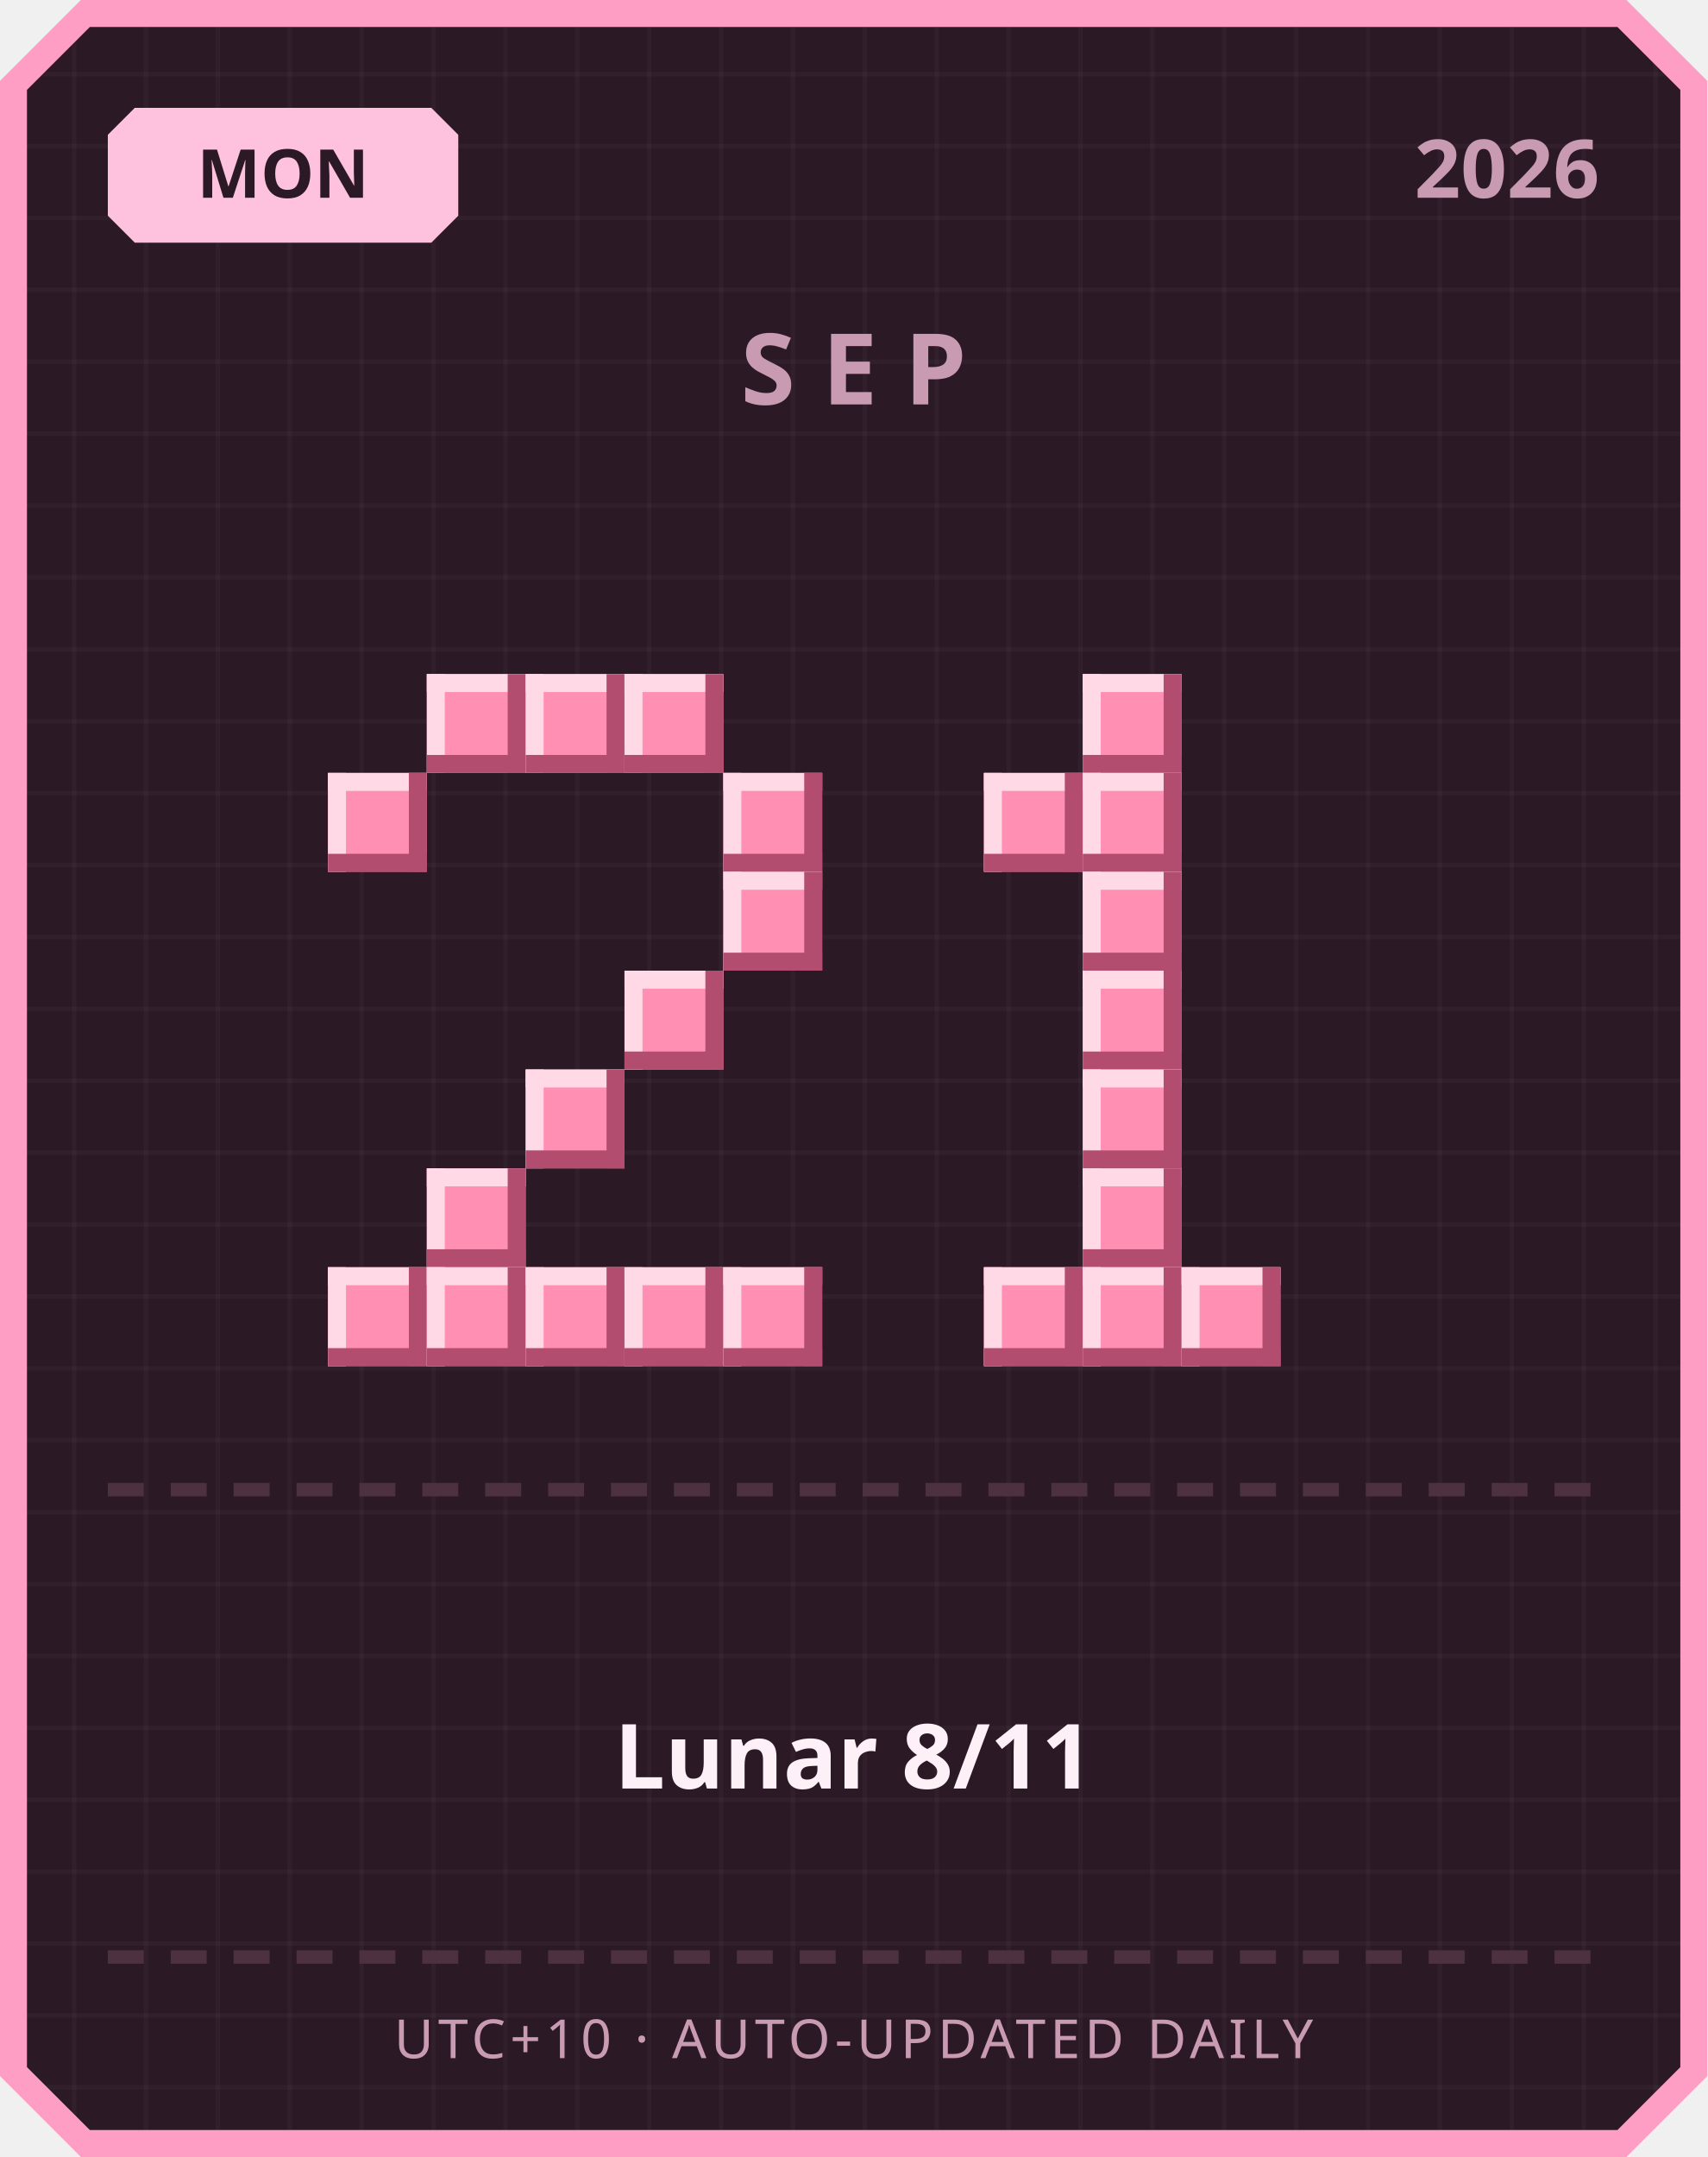
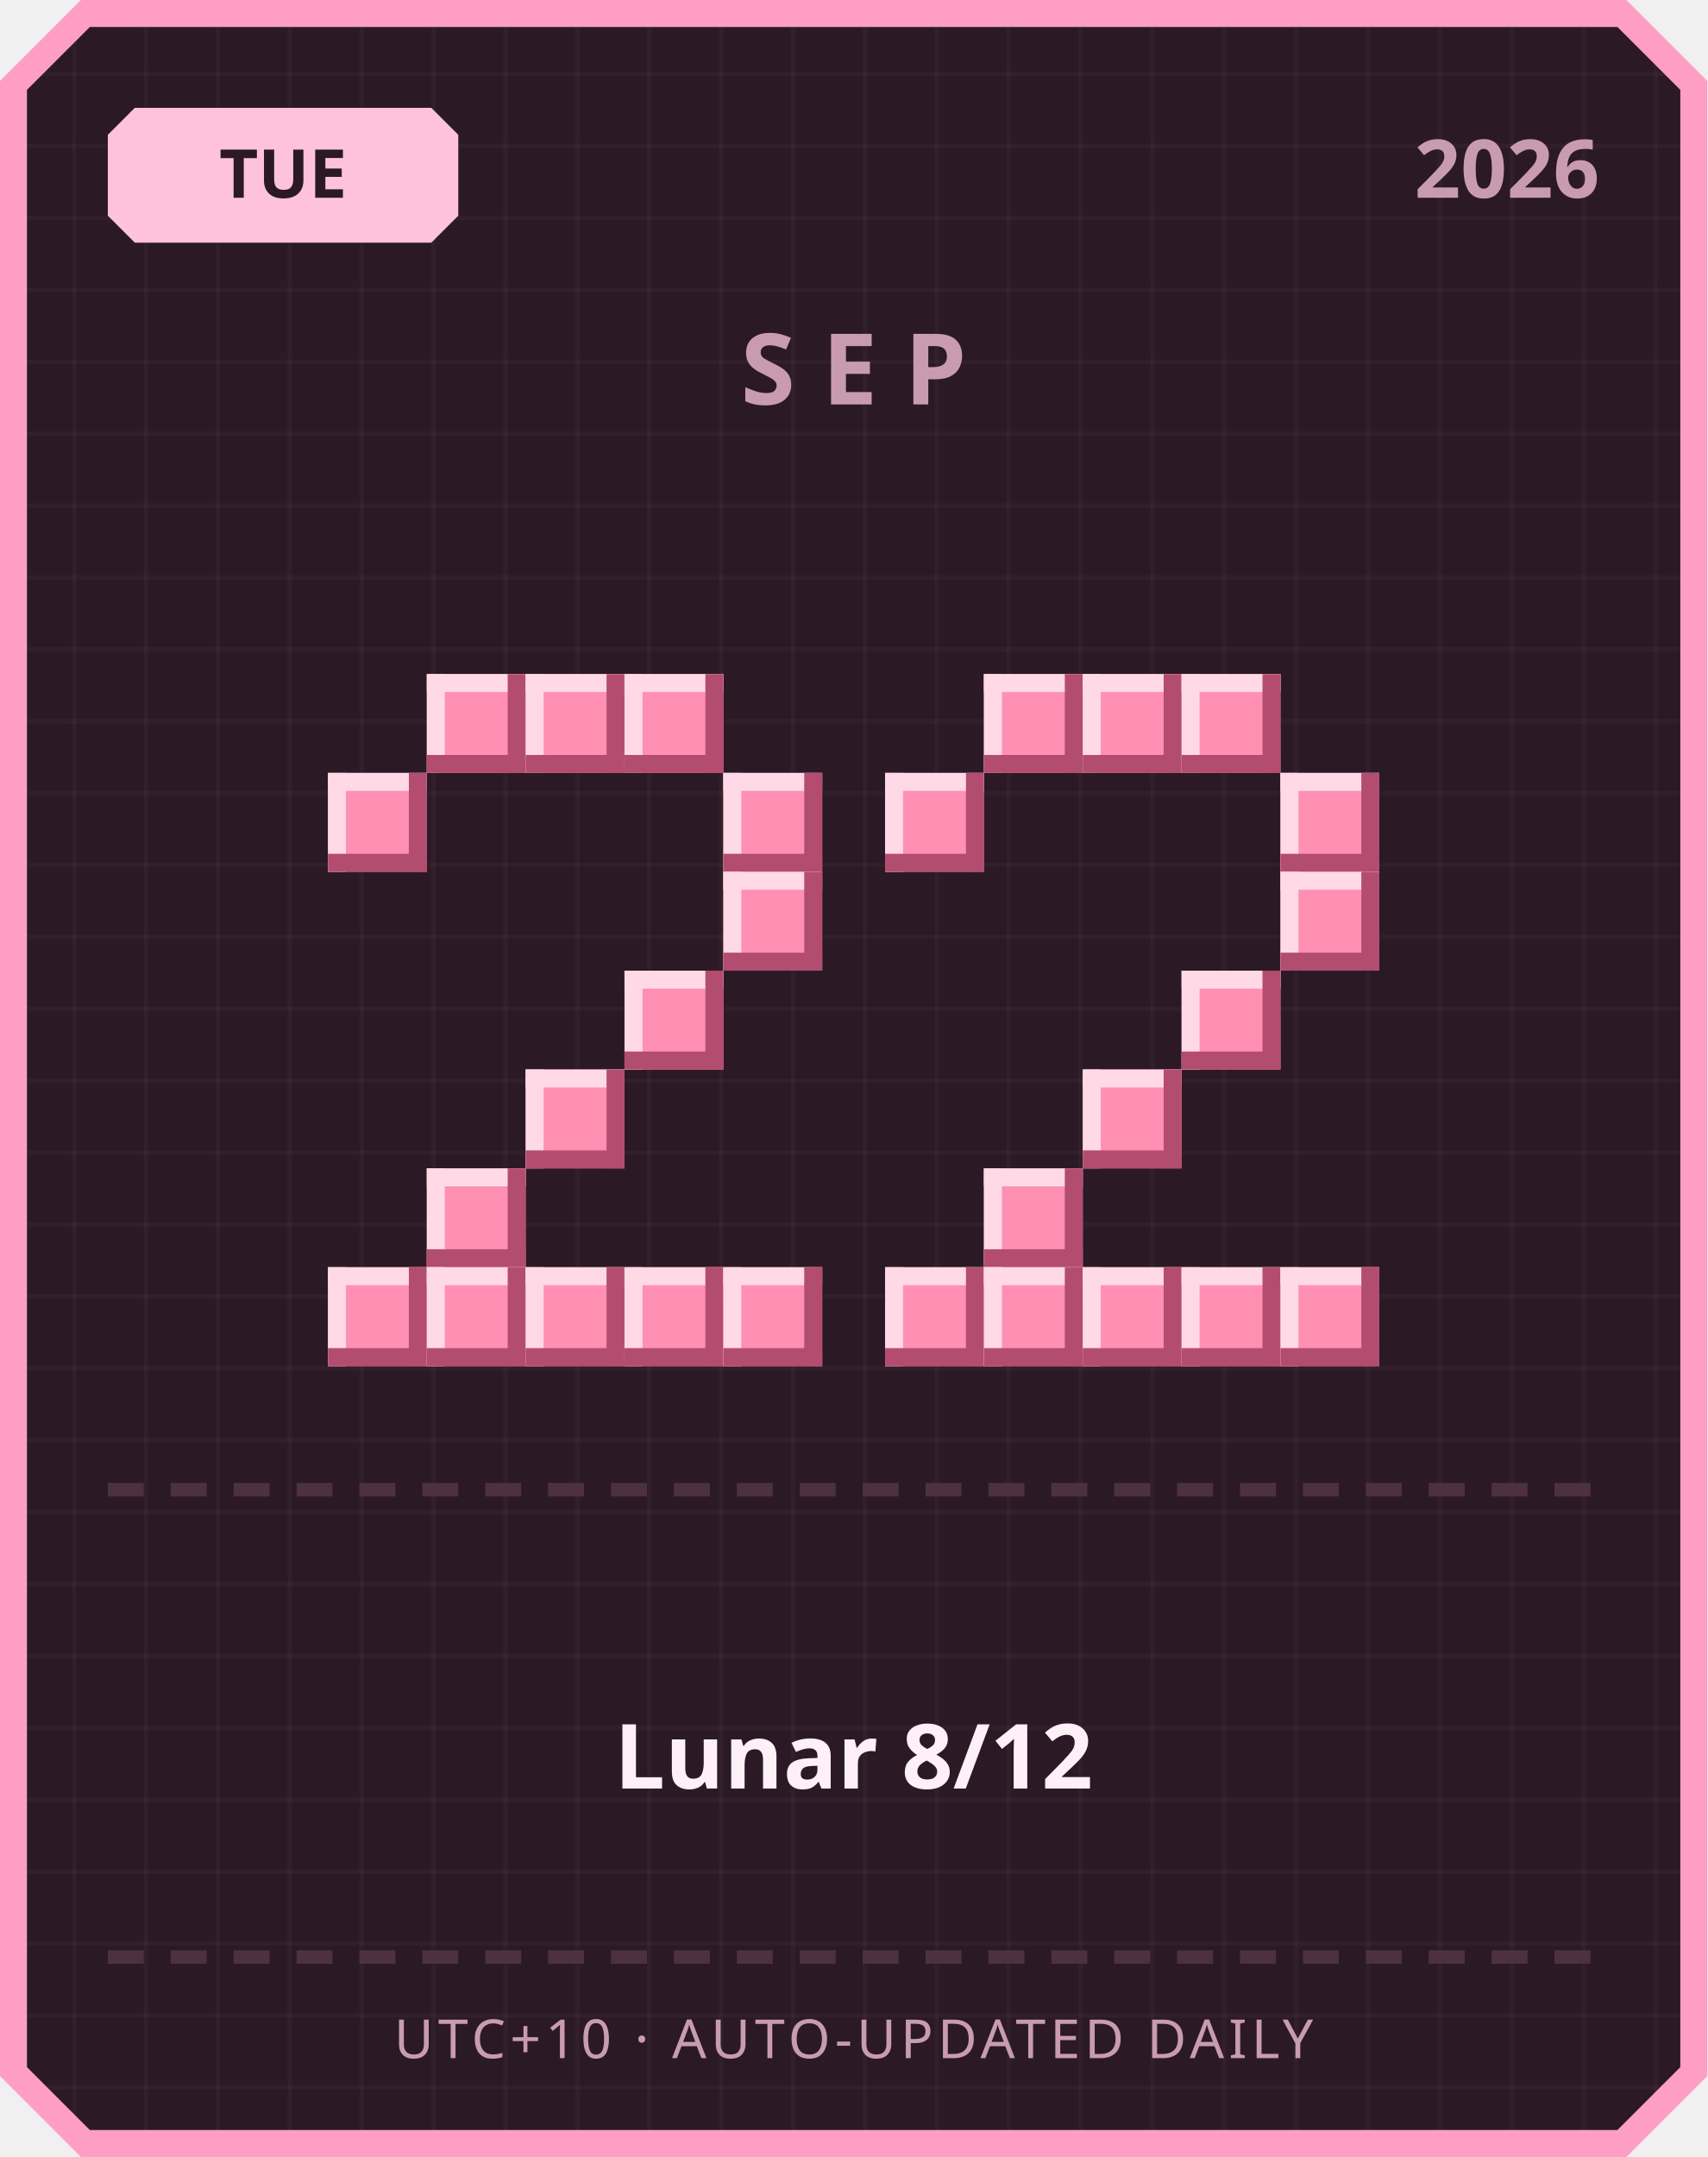
<svg xmlns="http://www.w3.org/2000/svg" width="380" height="480" viewBox="0 0 380 480">
  <defs>
    <pattern id="grid" width="16" height="16" patternUnits="userSpaceOnUse">
      <rect width="16" height="16" fill="#2b1a26" />
      <rect width="1" height="16" fill="#ffffff" opacity="0.03" />
      <rect width="16" height="1" fill="#ffffff" opacity="0.03" />
    </pattern>
  </defs>
  <path d="M 18,0 L 362,0 L 380,18 L 380,462 L 362,480 L 18,480 L 0,462 L 0,18 Z" fill="#ff9ec4" />
  <path d="M 20,6 L 360,6 L 374,20 L 374,460 L 360,474 L 20,474 L 6,460 L 6,20 Z" fill="url(#grid)" />
  <path d="M 30,24 L 96,24 L 102,30 L 102,48 L 96,54 L 30,54 L 24,48 L 24,30 Z" fill="#ffc2de" />
-   <text x="63" y="44" text-anchor="middle" font-family="'Segoe UI', sans-serif" font-size="15" font-weight="700" fill="#2b1a26">MON</text>
+   <text x="63" y="44" text-anchor="middle" font-family="'Segoe UI', sans-serif" font-size="15" font-weight="700" fill="#2b1a26">TUE</text>
  <text x="356" y="44" text-anchor="end" font-family="'Segoe UI', sans-serif" font-size="18" font-weight="700" fill="#c99bb3">2026</text>
  <text x="190" y="90" text-anchor="middle" font-family="'Segoe UI', sans-serif" font-size="22" font-weight="700" letter-spacing="6" fill="#c99bb3">SEP</text>
  <rect x="95" y="150" width="22" height="22" fill="#ff8fb3" />
  <rect x="95" y="150" width="22" height="4" fill="#ffd9e6" />
  <rect x="95" y="150" width="4" height="22" fill="#ffd9e6" />
  <rect x="95" y="168" width="22" height="4" fill="#b34d70" />
  <rect x="113" y="150" width="4" height="22" fill="#b34d70" />
  <rect x="117" y="150" width="22" height="22" fill="#ff8fb3" />
  <rect x="117" y="150" width="22" height="4" fill="#ffd9e6" />
  <rect x="117" y="150" width="4" height="22" fill="#ffd9e6" />
  <rect x="117" y="168" width="22" height="4" fill="#b34d70" />
  <rect x="135" y="150" width="4" height="22" fill="#b34d70" />
  <rect x="139" y="150" width="22" height="22" fill="#ff8fb3" />
  <rect x="139" y="150" width="22" height="4" fill="#ffd9e6" />
  <rect x="139" y="150" width="4" height="22" fill="#ffd9e6" />
  <rect x="139" y="168" width="22" height="4" fill="#b34d70" />
  <rect x="157" y="150" width="4" height="22" fill="#b34d70" />
  <rect x="73" y="172" width="22" height="22" fill="#ff8fb3" />
  <rect x="73" y="172" width="22" height="4" fill="#ffd9e6" />
  <rect x="73" y="172" width="4" height="22" fill="#ffd9e6" />
  <rect x="73" y="190" width="22" height="4" fill="#b34d70" />
  <rect x="91" y="172" width="4" height="22" fill="#b34d70" />
  <rect x="161" y="172" width="22" height="22" fill="#ff8fb3" />
  <rect x="161" y="172" width="22" height="4" fill="#ffd9e6" />
  <rect x="161" y="172" width="4" height="22" fill="#ffd9e6" />
  <rect x="161" y="190" width="22" height="4" fill="#b34d70" />
  <rect x="179" y="172" width="4" height="22" fill="#b34d70" />
  <rect x="161" y="194" width="22" height="22" fill="#ff8fb3" />
  <rect x="161" y="194" width="22" height="4" fill="#ffd9e6" />
  <rect x="161" y="194" width="4" height="22" fill="#ffd9e6" />
  <rect x="161" y="212" width="22" height="4" fill="#b34d70" />
  <rect x="179" y="194" width="4" height="22" fill="#b34d70" />
  <rect x="139" y="216" width="22" height="22" fill="#ff8fb3" />
  <rect x="139" y="216" width="22" height="4" fill="#ffd9e6" />
  <rect x="139" y="216" width="4" height="22" fill="#ffd9e6" />
  <rect x="139" y="234" width="22" height="4" fill="#b34d70" />
  <rect x="157" y="216" width="4" height="22" fill="#b34d70" />
  <rect x="117" y="238" width="22" height="22" fill="#ff8fb3" />
  <rect x="117" y="238" width="22" height="4" fill="#ffd9e6" />
  <rect x="117" y="238" width="4" height="22" fill="#ffd9e6" />
  <rect x="117" y="256" width="22" height="4" fill="#b34d70" />
  <rect x="135" y="238" width="4" height="22" fill="#b34d70" />
  <rect x="95" y="260" width="22" height="22" fill="#ff8fb3" />
  <rect x="95" y="260" width="22" height="4" fill="#ffd9e6" />
  <rect x="95" y="260" width="4" height="22" fill="#ffd9e6" />
  <rect x="95" y="278" width="22" height="4" fill="#b34d70" />
  <rect x="113" y="260" width="4" height="22" fill="#b34d70" />
  <rect x="73" y="282" width="22" height="22" fill="#ff8fb3" />
  <rect x="73" y="282" width="22" height="4" fill="#ffd9e6" />
  <rect x="73" y="282" width="4" height="22" fill="#ffd9e6" />
  <rect x="73" y="300" width="22" height="4" fill="#b34d70" />
  <rect x="91" y="282" width="4" height="22" fill="#b34d70" />
  <rect x="95" y="282" width="22" height="22" fill="#ff8fb3" />
  <rect x="95" y="282" width="22" height="4" fill="#ffd9e6" />
  <rect x="95" y="282" width="4" height="22" fill="#ffd9e6" />
  <rect x="95" y="300" width="22" height="4" fill="#b34d70" />
  <rect x="113" y="282" width="4" height="22" fill="#b34d70" />
  <rect x="117" y="282" width="22" height="22" fill="#ff8fb3" />
  <rect x="117" y="282" width="22" height="4" fill="#ffd9e6" />
  <rect x="117" y="282" width="4" height="22" fill="#ffd9e6" />
  <rect x="117" y="300" width="22" height="4" fill="#b34d70" />
  <rect x="135" y="282" width="4" height="22" fill="#b34d70" />
  <rect x="139" y="282" width="22" height="22" fill="#ff8fb3" />
  <rect x="139" y="282" width="22" height="4" fill="#ffd9e6" />
  <rect x="139" y="282" width="4" height="22" fill="#ffd9e6" />
  <rect x="139" y="300" width="22" height="4" fill="#b34d70" />
  <rect x="157" y="282" width="4" height="22" fill="#b34d70" />
  <rect x="161" y="282" width="22" height="22" fill="#ff8fb3" />
  <rect x="161" y="282" width="22" height="4" fill="#ffd9e6" />
  <rect x="161" y="282" width="4" height="22" fill="#ffd9e6" />
  <rect x="161" y="300" width="22" height="4" fill="#b34d70" />
  <rect x="179" y="282" width="4" height="22" fill="#b34d70" />
+   <rect x="219" y="150" width="22" height="22" fill="#ff8fb3" />
+   <rect x="219" y="150" width="22" height="4" fill="#ffd9e6" />
+   <rect x="219" y="150" width="4" height="22" fill="#ffd9e6" />
+   <rect x="219" y="168" width="22" height="4" fill="#b34d70" />
+   <rect x="237" y="150" width="4" height="22" fill="#b34d70" />
  <rect x="241" y="150" width="22" height="22" fill="#ff8fb3" />
  <rect x="241" y="150" width="22" height="4" fill="#ffd9e6" />
  <rect x="241" y="150" width="4" height="22" fill="#ffd9e6" />
  <rect x="241" y="168" width="22" height="4" fill="#b34d70" />
  <rect x="259" y="150" width="4" height="22" fill="#b34d70" />
-   <rect x="219" y="172" width="22" height="22" fill="#ff8fb3" />
-   <rect x="219" y="172" width="22" height="4" fill="#ffd9e6" />
-   <rect x="219" y="172" width="4" height="22" fill="#ffd9e6" />
-   <rect x="219" y="190" width="22" height="4" fill="#b34d70" />
-   <rect x="237" y="172" width="4" height="22" fill="#b34d70" />
-   <rect x="241" y="172" width="22" height="22" fill="#ff8fb3" />
-   <rect x="241" y="172" width="22" height="4" fill="#ffd9e6" />
-   <rect x="241" y="172" width="4" height="22" fill="#ffd9e6" />
-   <rect x="241" y="190" width="22" height="4" fill="#b34d70" />
-   <rect x="259" y="172" width="4" height="22" fill="#b34d70" />
-   <rect x="241" y="194" width="22" height="22" fill="#ff8fb3" />
-   <rect x="241" y="194" width="22" height="4" fill="#ffd9e6" />
-   <rect x="241" y="194" width="4" height="22" fill="#ffd9e6" />
-   <rect x="241" y="212" width="22" height="4" fill="#b34d70" />
-   <rect x="259" y="194" width="4" height="22" fill="#b34d70" />
-   <rect x="241" y="216" width="22" height="22" fill="#ff8fb3" />
-   <rect x="241" y="216" width="22" height="4" fill="#ffd9e6" />
-   <rect x="241" y="216" width="4" height="22" fill="#ffd9e6" />
-   <rect x="241" y="234" width="22" height="4" fill="#b34d70" />
-   <rect x="259" y="216" width="4" height="22" fill="#b34d70" />
+   <rect x="263" y="150" width="22" height="22" fill="#ff8fb3" />
+   <rect x="263" y="150" width="22" height="4" fill="#ffd9e6" />
+   <rect x="263" y="150" width="4" height="22" fill="#ffd9e6" />
+   <rect x="263" y="168" width="22" height="4" fill="#b34d70" />
+   <rect x="281" y="150" width="4" height="22" fill="#b34d70" />
+   <rect x="197" y="172" width="22" height="22" fill="#ff8fb3" />
+   <rect x="197" y="172" width="22" height="4" fill="#ffd9e6" />
+   <rect x="197" y="172" width="4" height="22" fill="#ffd9e6" />
+   <rect x="197" y="190" width="22" height="4" fill="#b34d70" />
+   <rect x="215" y="172" width="4" height="22" fill="#b34d70" />
+   <rect x="285" y="172" width="22" height="22" fill="#ff8fb3" />
+   <rect x="285" y="172" width="22" height="4" fill="#ffd9e6" />
+   <rect x="285" y="172" width="4" height="22" fill="#ffd9e6" />
+   <rect x="285" y="190" width="22" height="4" fill="#b34d70" />
+   <rect x="303" y="172" width="4" height="22" fill="#b34d70" />
+   <rect x="285" y="194" width="22" height="22" fill="#ff8fb3" />
+   <rect x="285" y="194" width="22" height="4" fill="#ffd9e6" />
+   <rect x="285" y="194" width="4" height="22" fill="#ffd9e6" />
+   <rect x="285" y="212" width="22" height="4" fill="#b34d70" />
+   <rect x="303" y="194" width="4" height="22" fill="#b34d70" />
+   <rect x="263" y="216" width="22" height="22" fill="#ff8fb3" />
+   <rect x="263" y="216" width="22" height="4" fill="#ffd9e6" />
+   <rect x="263" y="216" width="4" height="22" fill="#ffd9e6" />
+   <rect x="263" y="234" width="22" height="4" fill="#b34d70" />
+   <rect x="281" y="216" width="4" height="22" fill="#b34d70" />
  <rect x="241" y="238" width="22" height="22" fill="#ff8fb3" />
  <rect x="241" y="238" width="22" height="4" fill="#ffd9e6" />
  <rect x="241" y="238" width="4" height="22" fill="#ffd9e6" />
  <rect x="241" y="256" width="22" height="4" fill="#b34d70" />
  <rect x="259" y="238" width="4" height="22" fill="#b34d70" />
-   <rect x="241" y="260" width="22" height="22" fill="#ff8fb3" />
-   <rect x="241" y="260" width="22" height="4" fill="#ffd9e6" />
-   <rect x="241" y="260" width="4" height="22" fill="#ffd9e6" />
-   <rect x="241" y="278" width="22" height="4" fill="#b34d70" />
-   <rect x="259" y="260" width="4" height="22" fill="#b34d70" />
+   <rect x="219" y="260" width="22" height="22" fill="#ff8fb3" />
+   <rect x="219" y="260" width="22" height="4" fill="#ffd9e6" />
+   <rect x="219" y="260" width="4" height="22" fill="#ffd9e6" />
+   <rect x="219" y="278" width="22" height="4" fill="#b34d70" />
+   <rect x="237" y="260" width="4" height="22" fill="#b34d70" />
+   <rect x="197" y="282" width="22" height="22" fill="#ff8fb3" />
+   <rect x="197" y="282" width="22" height="4" fill="#ffd9e6" />
+   <rect x="197" y="282" width="4" height="22" fill="#ffd9e6" />
+   <rect x="197" y="300" width="22" height="4" fill="#b34d70" />
+   <rect x="215" y="282" width="4" height="22" fill="#b34d70" />
  <rect x="219" y="282" width="22" height="22" fill="#ff8fb3" />
  <rect x="219" y="282" width="22" height="4" fill="#ffd9e6" />
  <rect x="219" y="282" width="4" height="22" fill="#ffd9e6" />
  <rect x="219" y="300" width="22" height="4" fill="#b34d70" />
  <rect x="237" y="282" width="4" height="22" fill="#b34d70" />
  <rect x="241" y="282" width="22" height="22" fill="#ff8fb3" />
  <rect x="241" y="282" width="22" height="4" fill="#ffd9e6" />
  <rect x="241" y="282" width="4" height="22" fill="#ffd9e6" />
  <rect x="241" y="300" width="22" height="4" fill="#b34d70" />
  <rect x="259" y="282" width="4" height="22" fill="#b34d70" />
  <rect x="263" y="282" width="22" height="22" fill="#ff8fb3" />
  <rect x="263" y="282" width="22" height="4" fill="#ffd9e6" />
  <rect x="263" y="282" width="4" height="22" fill="#ffd9e6" />
  <rect x="263" y="300" width="22" height="4" fill="#b34d70" />
  <rect x="281" y="282" width="4" height="22" fill="#b34d70" />
+   <rect x="285" y="282" width="22" height="22" fill="#ff8fb3" />
+   <rect x="285" y="282" width="22" height="4" fill="#ffd9e6" />
+   <rect x="285" y="282" width="4" height="22" fill="#ffd9e6" />
+   <rect x="285" y="300" width="22" height="4" fill="#b34d70" />
+   <rect x="303" y="282" width="4" height="22" fill="#b34d70" />
  <rect x="24" y="330" width="8" height="3" fill="#4d3140" />
  <rect x="38" y="330" width="8" height="3" fill="#4d3140" />
  <rect x="52" y="330" width="8" height="3" fill="#4d3140" />
  <rect x="66" y="330" width="8" height="3" fill="#4d3140" />
  <rect x="80" y="330" width="8" height="3" fill="#4d3140" />
  <rect x="94" y="330" width="8" height="3" fill="#4d3140" />
  <rect x="108" y="330" width="8" height="3" fill="#4d3140" />
  <rect x="122" y="330" width="8" height="3" fill="#4d3140" />
  <rect x="136" y="330" width="8" height="3" fill="#4d3140" />
  <rect x="150" y="330" width="8" height="3" fill="#4d3140" />
  <rect x="164" y="330" width="8" height="3" fill="#4d3140" />
  <rect x="178" y="330" width="8" height="3" fill="#4d3140" />
  <rect x="192" y="330" width="8" height="3" fill="#4d3140" />
  <rect x="206" y="330" width="8" height="3" fill="#4d3140" />
  <rect x="220" y="330" width="8" height="3" fill="#4d3140" />
  <rect x="234" y="330" width="8" height="3" fill="#4d3140" />
  <rect x="248" y="330" width="8" height="3" fill="#4d3140" />
  <rect x="262" y="330" width="8" height="3" fill="#4d3140" />
  <rect x="276" y="330" width="8" height="3" fill="#4d3140" />
  <rect x="290" y="330" width="8" height="3" fill="#4d3140" />
  <rect x="304" y="330" width="8" height="3" fill="#4d3140" />
  <rect x="318" y="330" width="8" height="3" fill="#4d3140" />
  <rect x="332" y="330" width="8" height="3" fill="#4d3140" />
  <rect x="346" y="330" width="8" height="3" fill="#4d3140" />
-   <text x="190" y="398" text-anchor="middle" font-family="'Segoe UI', 'Microsoft JhengHei', sans-serif" font-size="20" font-weight="700" fill="#fdf0f6">Lunar 8/11</text>
+   <text x="190" y="398" text-anchor="middle" font-family="'Segoe UI', 'Microsoft JhengHei', sans-serif" font-size="20" font-weight="700" fill="#fdf0f6">Lunar 8/12</text>
  <rect x="24" y="434" width="8" height="3" fill="#4d3140" />
  <rect x="38" y="434" width="8" height="3" fill="#4d3140" />
  <rect x="52" y="434" width="8" height="3" fill="#4d3140" />
  <rect x="66" y="434" width="8" height="3" fill="#4d3140" />
  <rect x="80" y="434" width="8" height="3" fill="#4d3140" />
  <rect x="94" y="434" width="8" height="3" fill="#4d3140" />
  <rect x="108" y="434" width="8" height="3" fill="#4d3140" />
  <rect x="122" y="434" width="8" height="3" fill="#4d3140" />
  <rect x="136" y="434" width="8" height="3" fill="#4d3140" />
  <rect x="150" y="434" width="8" height="3" fill="#4d3140" />
  <rect x="164" y="434" width="8" height="3" fill="#4d3140" />
  <rect x="178" y="434" width="8" height="3" fill="#4d3140" />
  <rect x="192" y="434" width="8" height="3" fill="#4d3140" />
  <rect x="206" y="434" width="8" height="3" fill="#4d3140" />
  <rect x="220" y="434" width="8" height="3" fill="#4d3140" />
  <rect x="234" y="434" width="8" height="3" fill="#4d3140" />
  <rect x="248" y="434" width="8" height="3" fill="#4d3140" />
  <rect x="262" y="434" width="8" height="3" fill="#4d3140" />
  <rect x="276" y="434" width="8" height="3" fill="#4d3140" />
  <rect x="290" y="434" width="8" height="3" fill="#4d3140" />
  <rect x="304" y="434" width="8" height="3" fill="#4d3140" />
  <rect x="318" y="434" width="8" height="3" fill="#4d3140" />
  <rect x="332" y="434" width="8" height="3" fill="#4d3140" />
  <rect x="346" y="434" width="8" height="3" fill="#4d3140" />
  <text x="190" y="458" text-anchor="middle" font-family="'Segoe UI', sans-serif" font-size="12" letter-spacing="1" fill="#c99bb3">UTC+10 · AUTO-UPDATED DAILY</text>
</svg>
